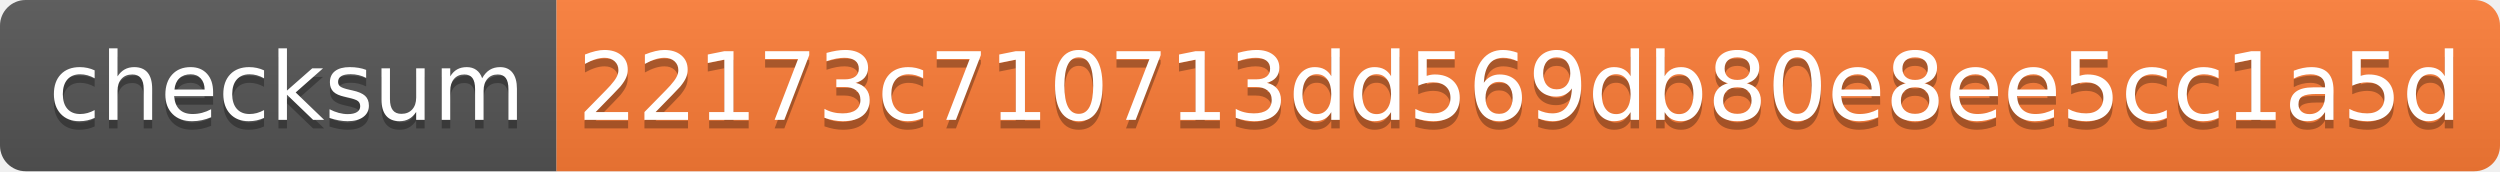
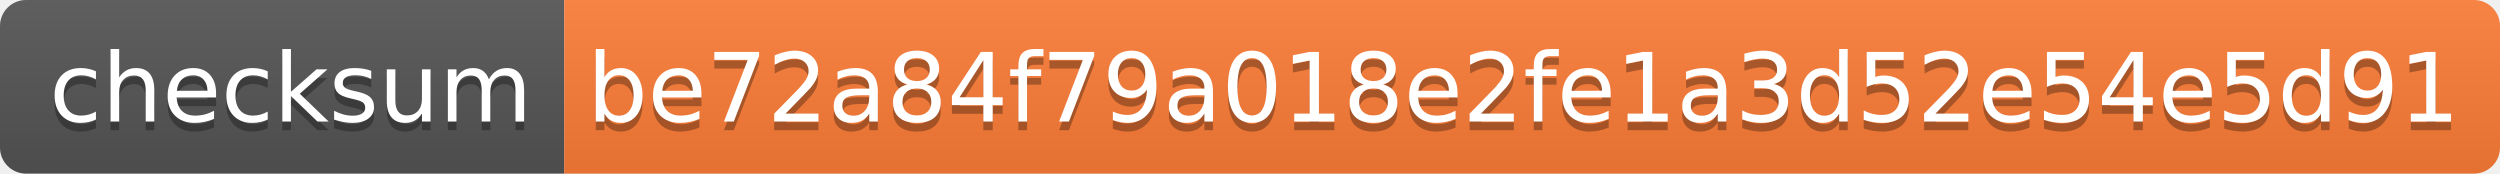
- <svg xmlns="http://www.w3.org/2000/svg" width="292" height="20" role="img" aria-label="checksum: 22173c710713dd569db80e8ee5cc1a5d">
+ <svg xmlns="http://www.w3.org/2000/svg" width="288" height="20" role="img" aria-label="checksum: be72a84f79a018e2fe1a3d52e54e5d91">
  <linearGradient id="s" x2="0" y2="100%">
    <stop offset="0" stop-color="#bbb" stop-opacity=".1" />
    <stop offset="1" stop-opacity=".1" />
  </linearGradient>
  <clipPath id="r">
-     <rect width="292" height="20" rx="3" fill="#fff" />
+     <rect width="288" height="20" rx="3" fill="#fff" />
  </clipPath>
  <g clip-path="url(#r)">
    <rect width="65" height="20" fill="#555" />
-     <rect x="65" width="227" height="20" fill="#fe7d37" />
-     <rect width="292" height="20" fill="url(#s)" />
+     <rect x="65" width="223" height="20" fill="#fe7d37" />
+     <rect width="288" height="20" fill="url(#s)" />
  </g>
  <g fill="#fff" text-anchor="middle" font-family="Verdana,Geneva,DejaVu Sans,sans-serif" text-rendering="geometricPrecision" font-size="110">
    <text aria-hidden="true" x="335" y="150" fill="#010101" fill-opacity=".3" transform="scale(.1)" textLength="550">checksum</text>
    <text x="335" y="140" transform="scale(.1)" fill="#fff" textLength="550">checksum</text>
-     <text aria-hidden="true" x="1775" y="150" fill="#010101" fill-opacity=".3" transform="scale(.1)" textLength="2170">22173c710713dd569db80e8ee5cc1a5d</text>
-     <text x="1775" y="140" transform="scale(.1)" fill="#fff" textLength="2170">22173c710713dd569db80e8ee5cc1a5d</text>
+     <text aria-hidden="true" x="1755" y="150" fill="#010101" fill-opacity=".3" transform="scale(.1)" textLength="2130">be72a84f79a018e2fe1a3d52e54e5d91</text>
+     <text x="1755" y="140" transform="scale(.1)" fill="#fff" textLength="2130">be72a84f79a018e2fe1a3d52e54e5d91</text>
  </g>
</svg>
